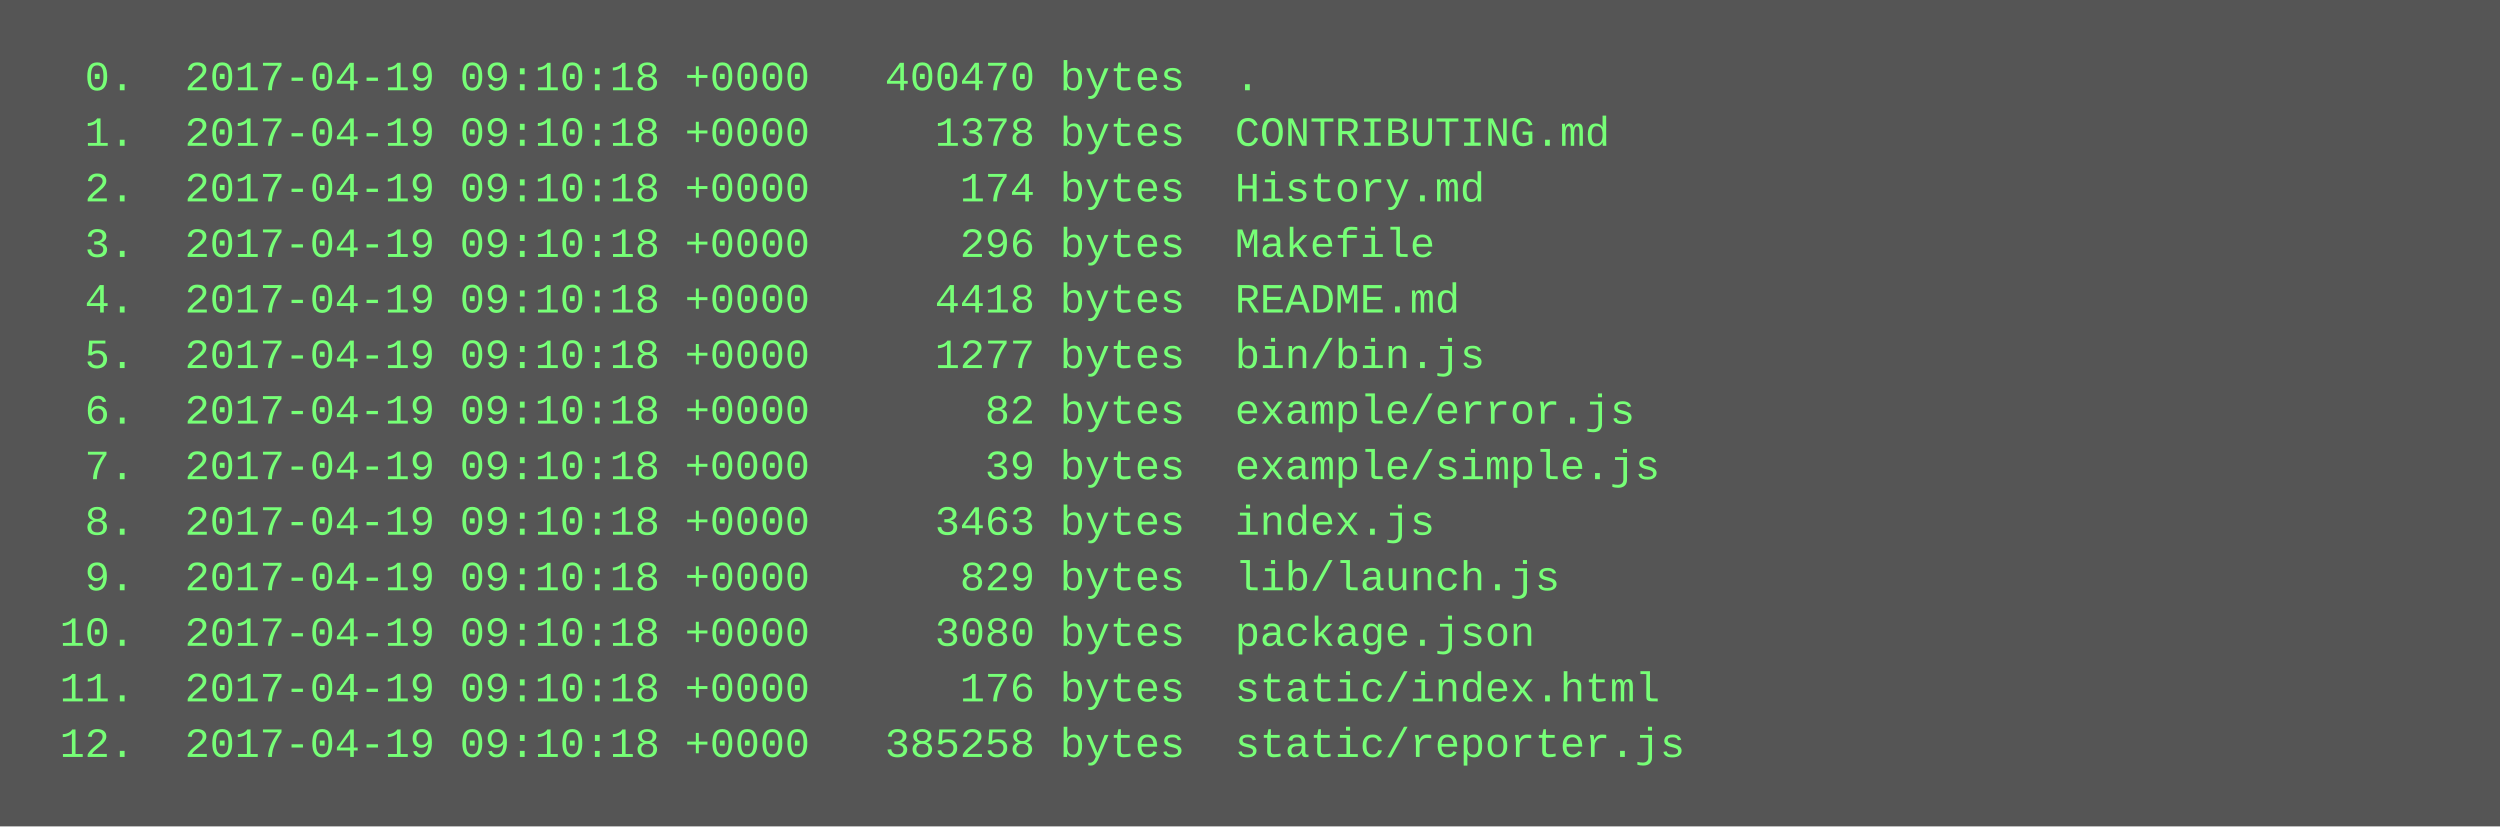
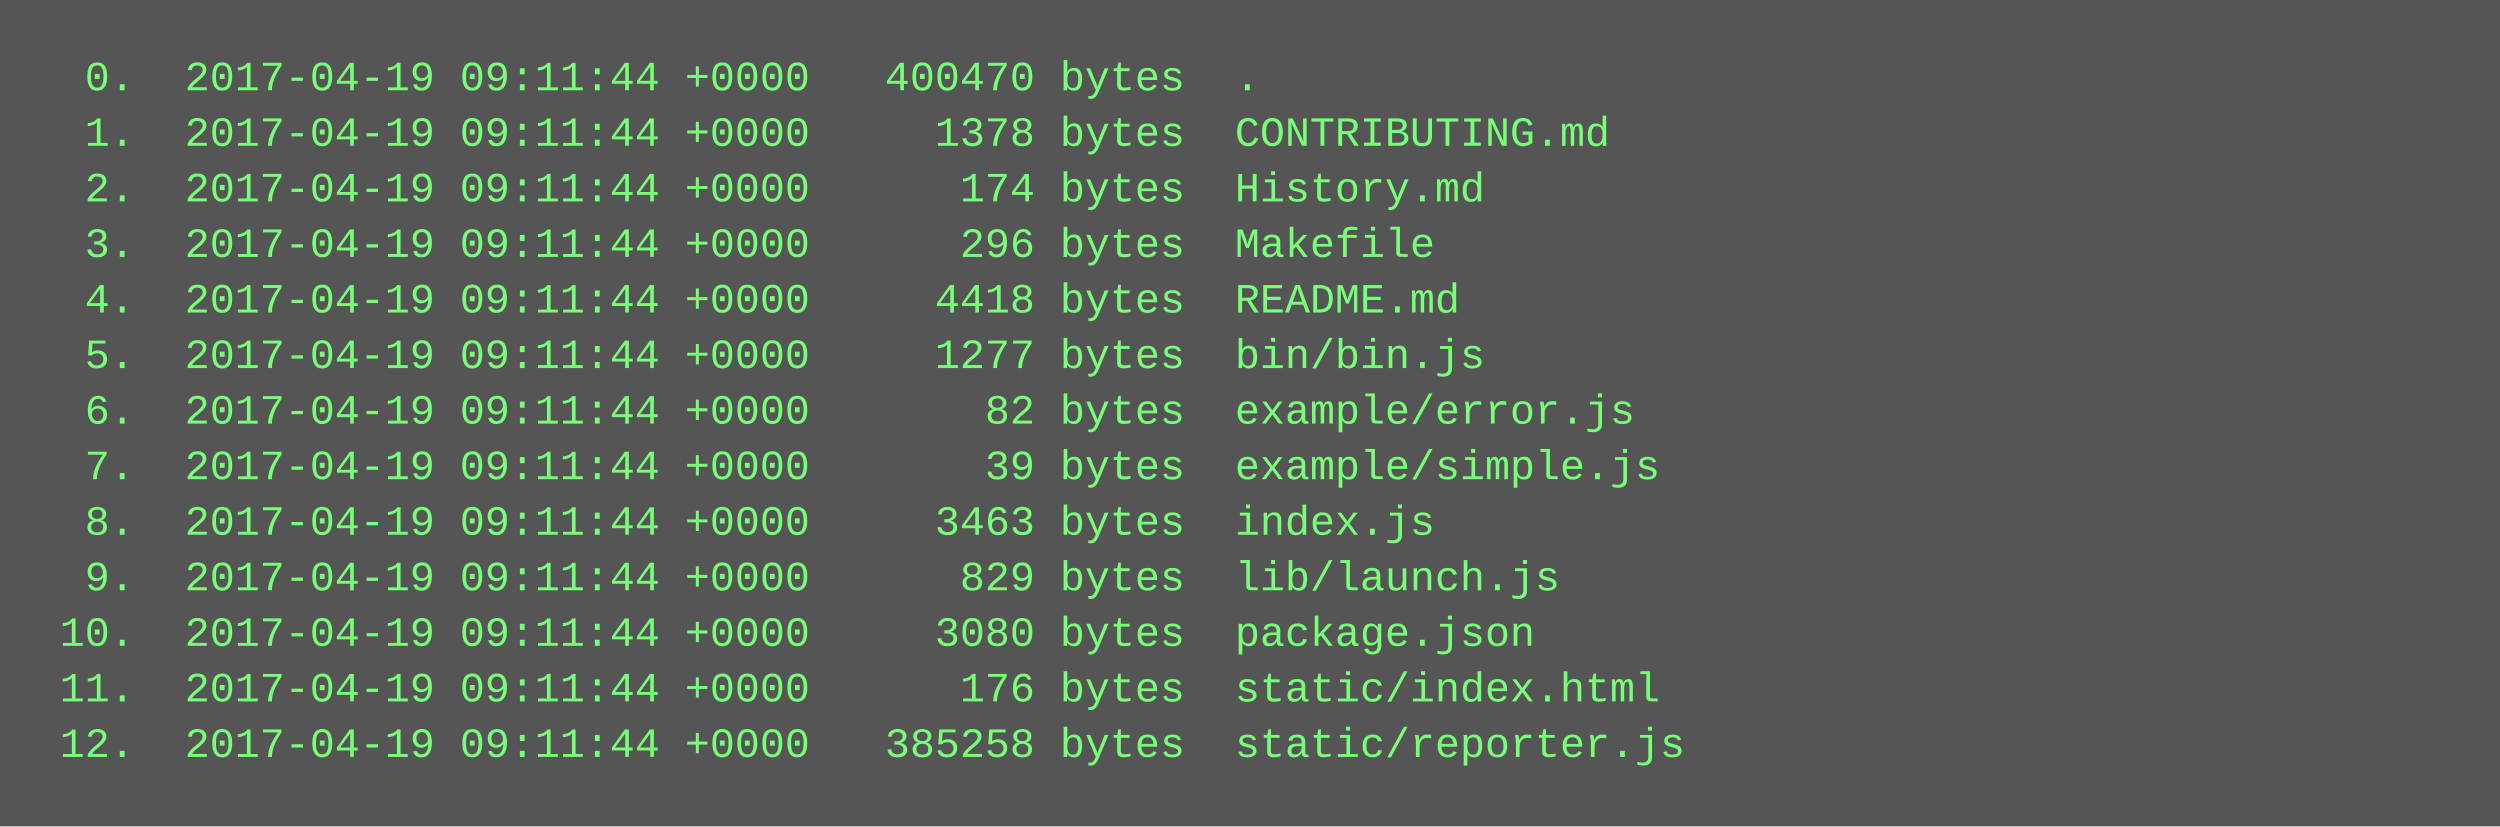
<svg xmlns="http://www.w3.org/2000/svg" height="238" width="720">
  <rect height="238" fill="#555" width="720" />
  <text fill="#7f7" font-family="Courier New" font-size="12" xml:space="preserve">
-     <tspan x="10" y="26">  0.  2017-04-19 09:10:18 +0000   400470 bytes  .</tspan>
-     <tspan x="10" y="42">  1.  2017-04-19 09:10:18 +0000     1378 bytes  CONTRIBUTING.md</tspan>
-     <tspan x="10" y="58">  2.  2017-04-19 09:10:18 +0000      174 bytes  History.md</tspan>
-     <tspan x="10" y="74">  3.  2017-04-19 09:10:18 +0000      296 bytes  Makefile</tspan>
-     <tspan x="10" y="90">  4.  2017-04-19 09:10:18 +0000     4418 bytes  README.md</tspan>
-     <tspan x="10" y="106">  5.  2017-04-19 09:10:18 +0000     1277 bytes  bin/bin.js</tspan>
-     <tspan x="10" y="122">  6.  2017-04-19 09:10:18 +0000       82 bytes  example/error.js</tspan>
-     <tspan x="10" y="138">  7.  2017-04-19 09:10:18 +0000       39 bytes  example/simple.js</tspan>
-     <tspan x="10" y="154">  8.  2017-04-19 09:10:18 +0000     3463 bytes  index.js</tspan>
-     <tspan x="10" y="170">  9.  2017-04-19 09:10:18 +0000      829 bytes  lib/launch.js</tspan>
-     <tspan x="10" y="186"> 10.  2017-04-19 09:10:18 +0000     3080 bytes  package.json</tspan>
-     <tspan x="10" y="202"> 11.  2017-04-19 09:10:18 +0000      176 bytes  static/index.html</tspan>
-     <tspan x="10" y="218"> 12.  2017-04-19 09:10:18 +0000   385258 bytes  static/reporter.js</tspan>
+     <tspan x="10" y="26">  0.  2017-04-19 09:11:44 +0000   400470 bytes  .</tspan>
+     <tspan x="10" y="42">  1.  2017-04-19 09:11:44 +0000     1378 bytes  CONTRIBUTING.md</tspan>
+     <tspan x="10" y="58">  2.  2017-04-19 09:11:44 +0000      174 bytes  History.md</tspan>
+     <tspan x="10" y="74">  3.  2017-04-19 09:11:44 +0000      296 bytes  Makefile</tspan>
+     <tspan x="10" y="90">  4.  2017-04-19 09:11:44 +0000     4418 bytes  README.md</tspan>
+     <tspan x="10" y="106">  5.  2017-04-19 09:11:44 +0000     1277 bytes  bin/bin.js</tspan>
+     <tspan x="10" y="122">  6.  2017-04-19 09:11:44 +0000       82 bytes  example/error.js</tspan>
+     <tspan x="10" y="138">  7.  2017-04-19 09:11:44 +0000       39 bytes  example/simple.js</tspan>
+     <tspan x="10" y="154">  8.  2017-04-19 09:11:44 +0000     3463 bytes  index.js</tspan>
+     <tspan x="10" y="170">  9.  2017-04-19 09:11:44 +0000      829 bytes  lib/launch.js</tspan>
+     <tspan x="10" y="186"> 10.  2017-04-19 09:11:44 +0000     3080 bytes  package.json</tspan>
+     <tspan x="10" y="202"> 11.  2017-04-19 09:11:44 +0000      176 bytes  static/index.html</tspan>
+     <tspan x="10" y="218"> 12.  2017-04-19 09:11:44 +0000   385258 bytes  static/reporter.js</tspan>
  </text>
</svg>
